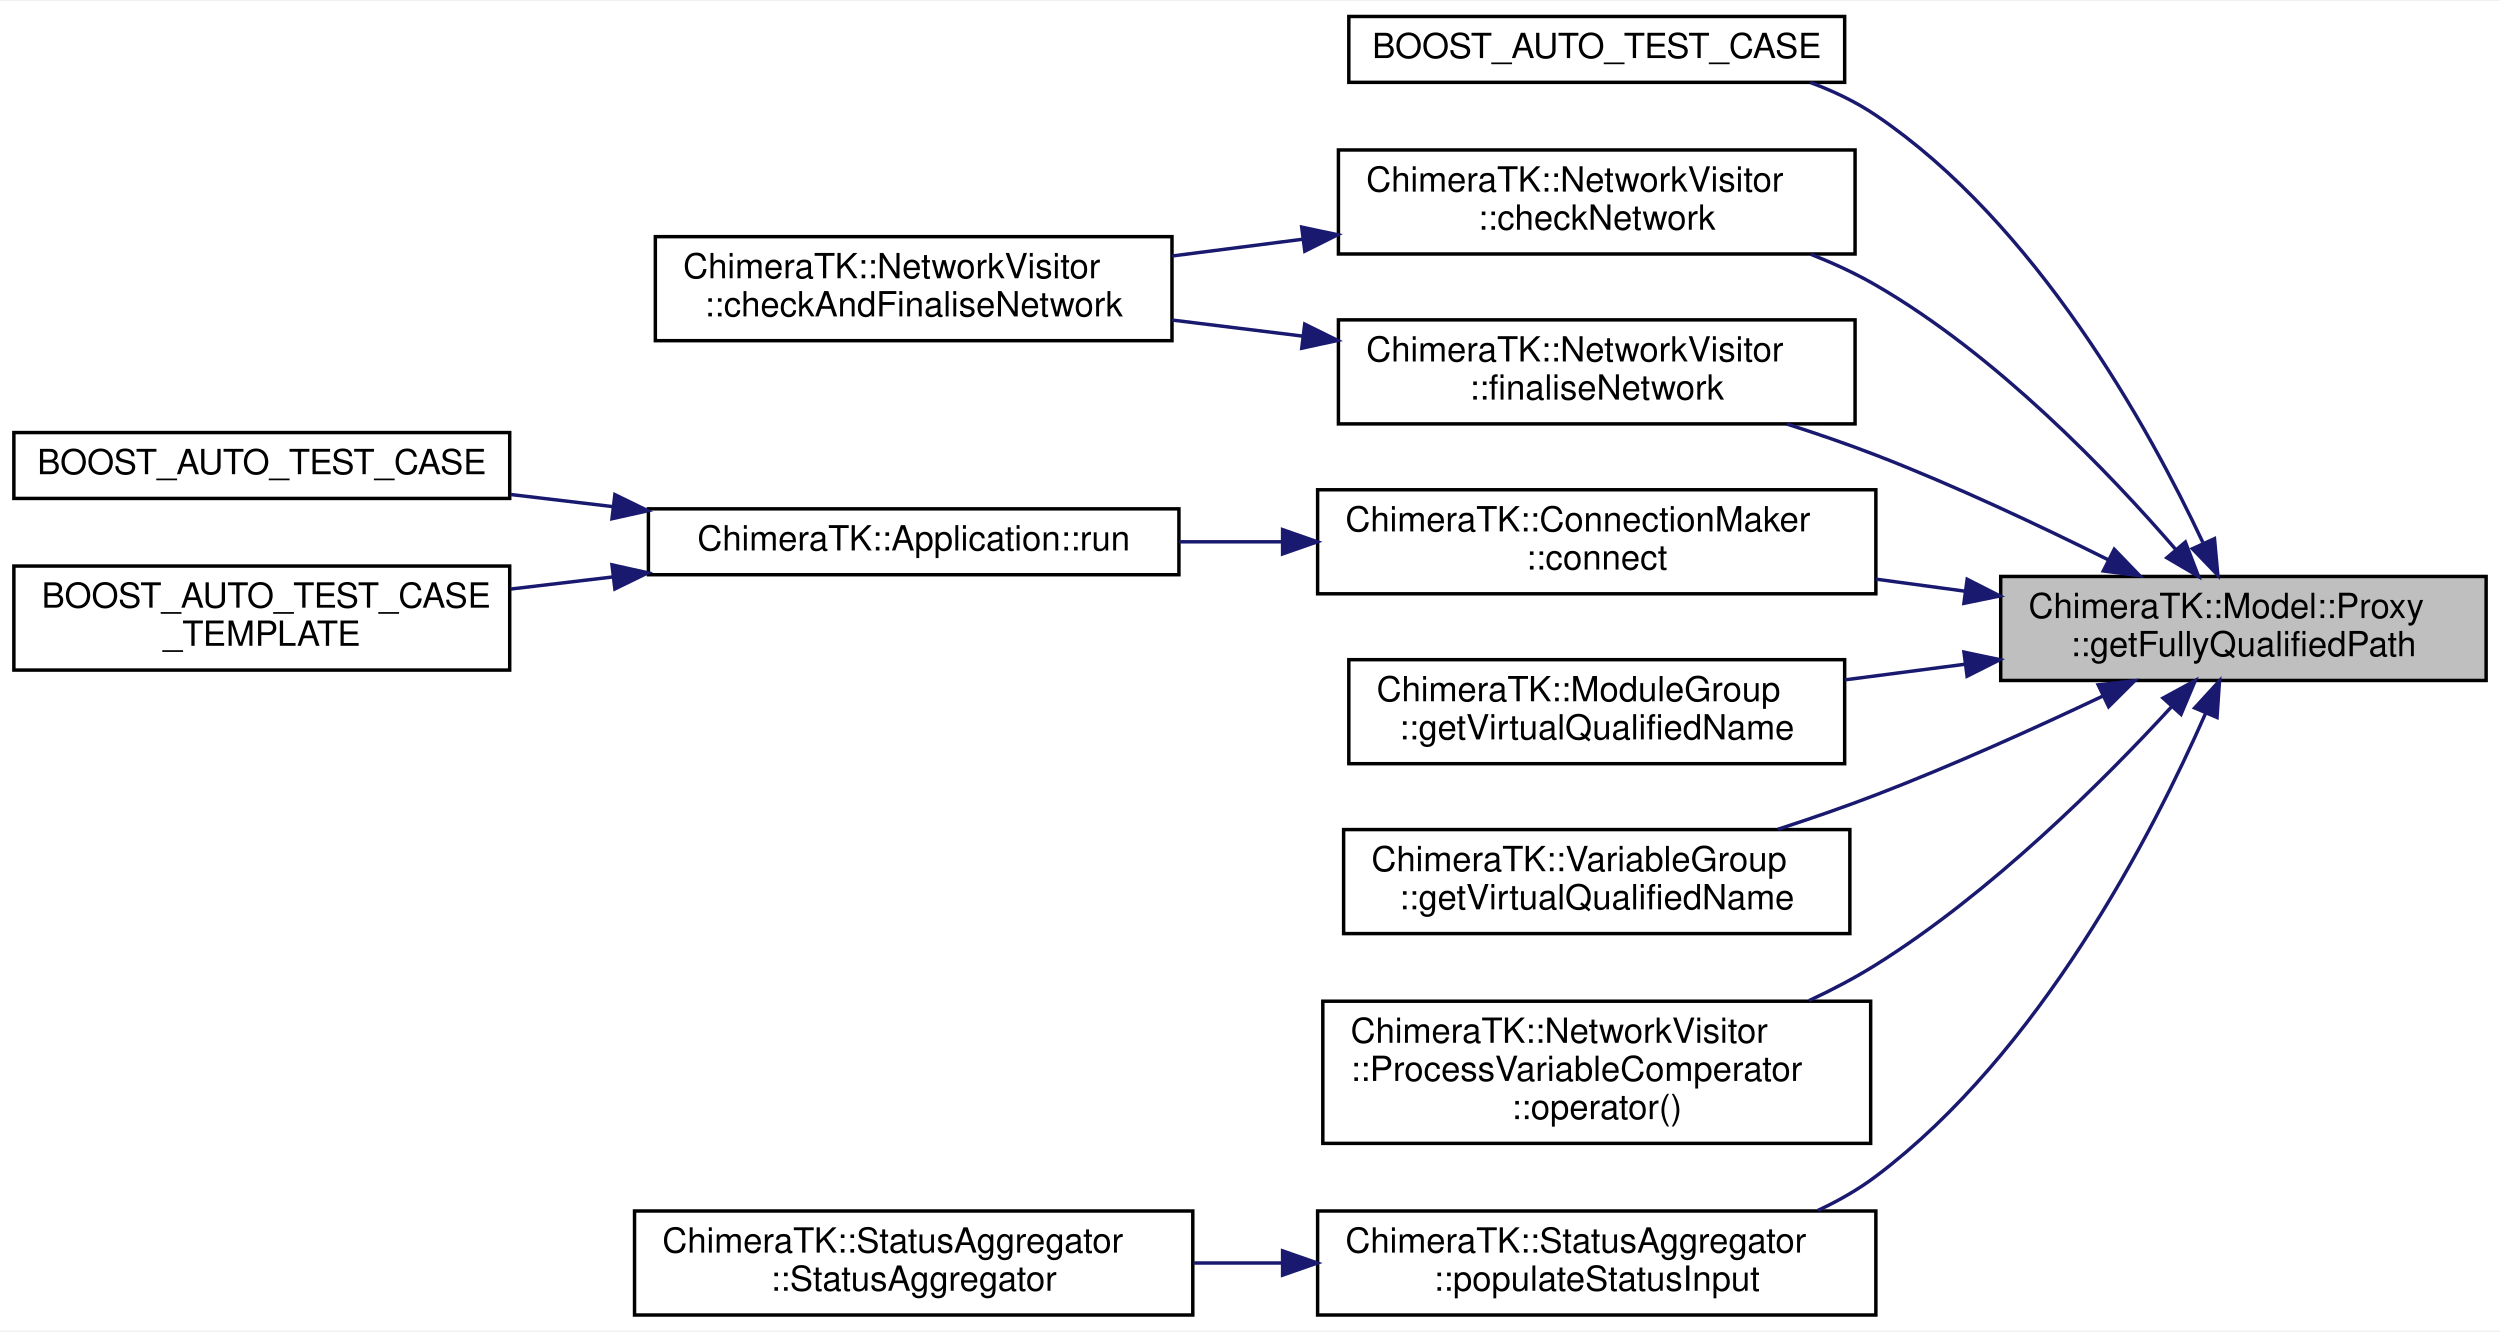
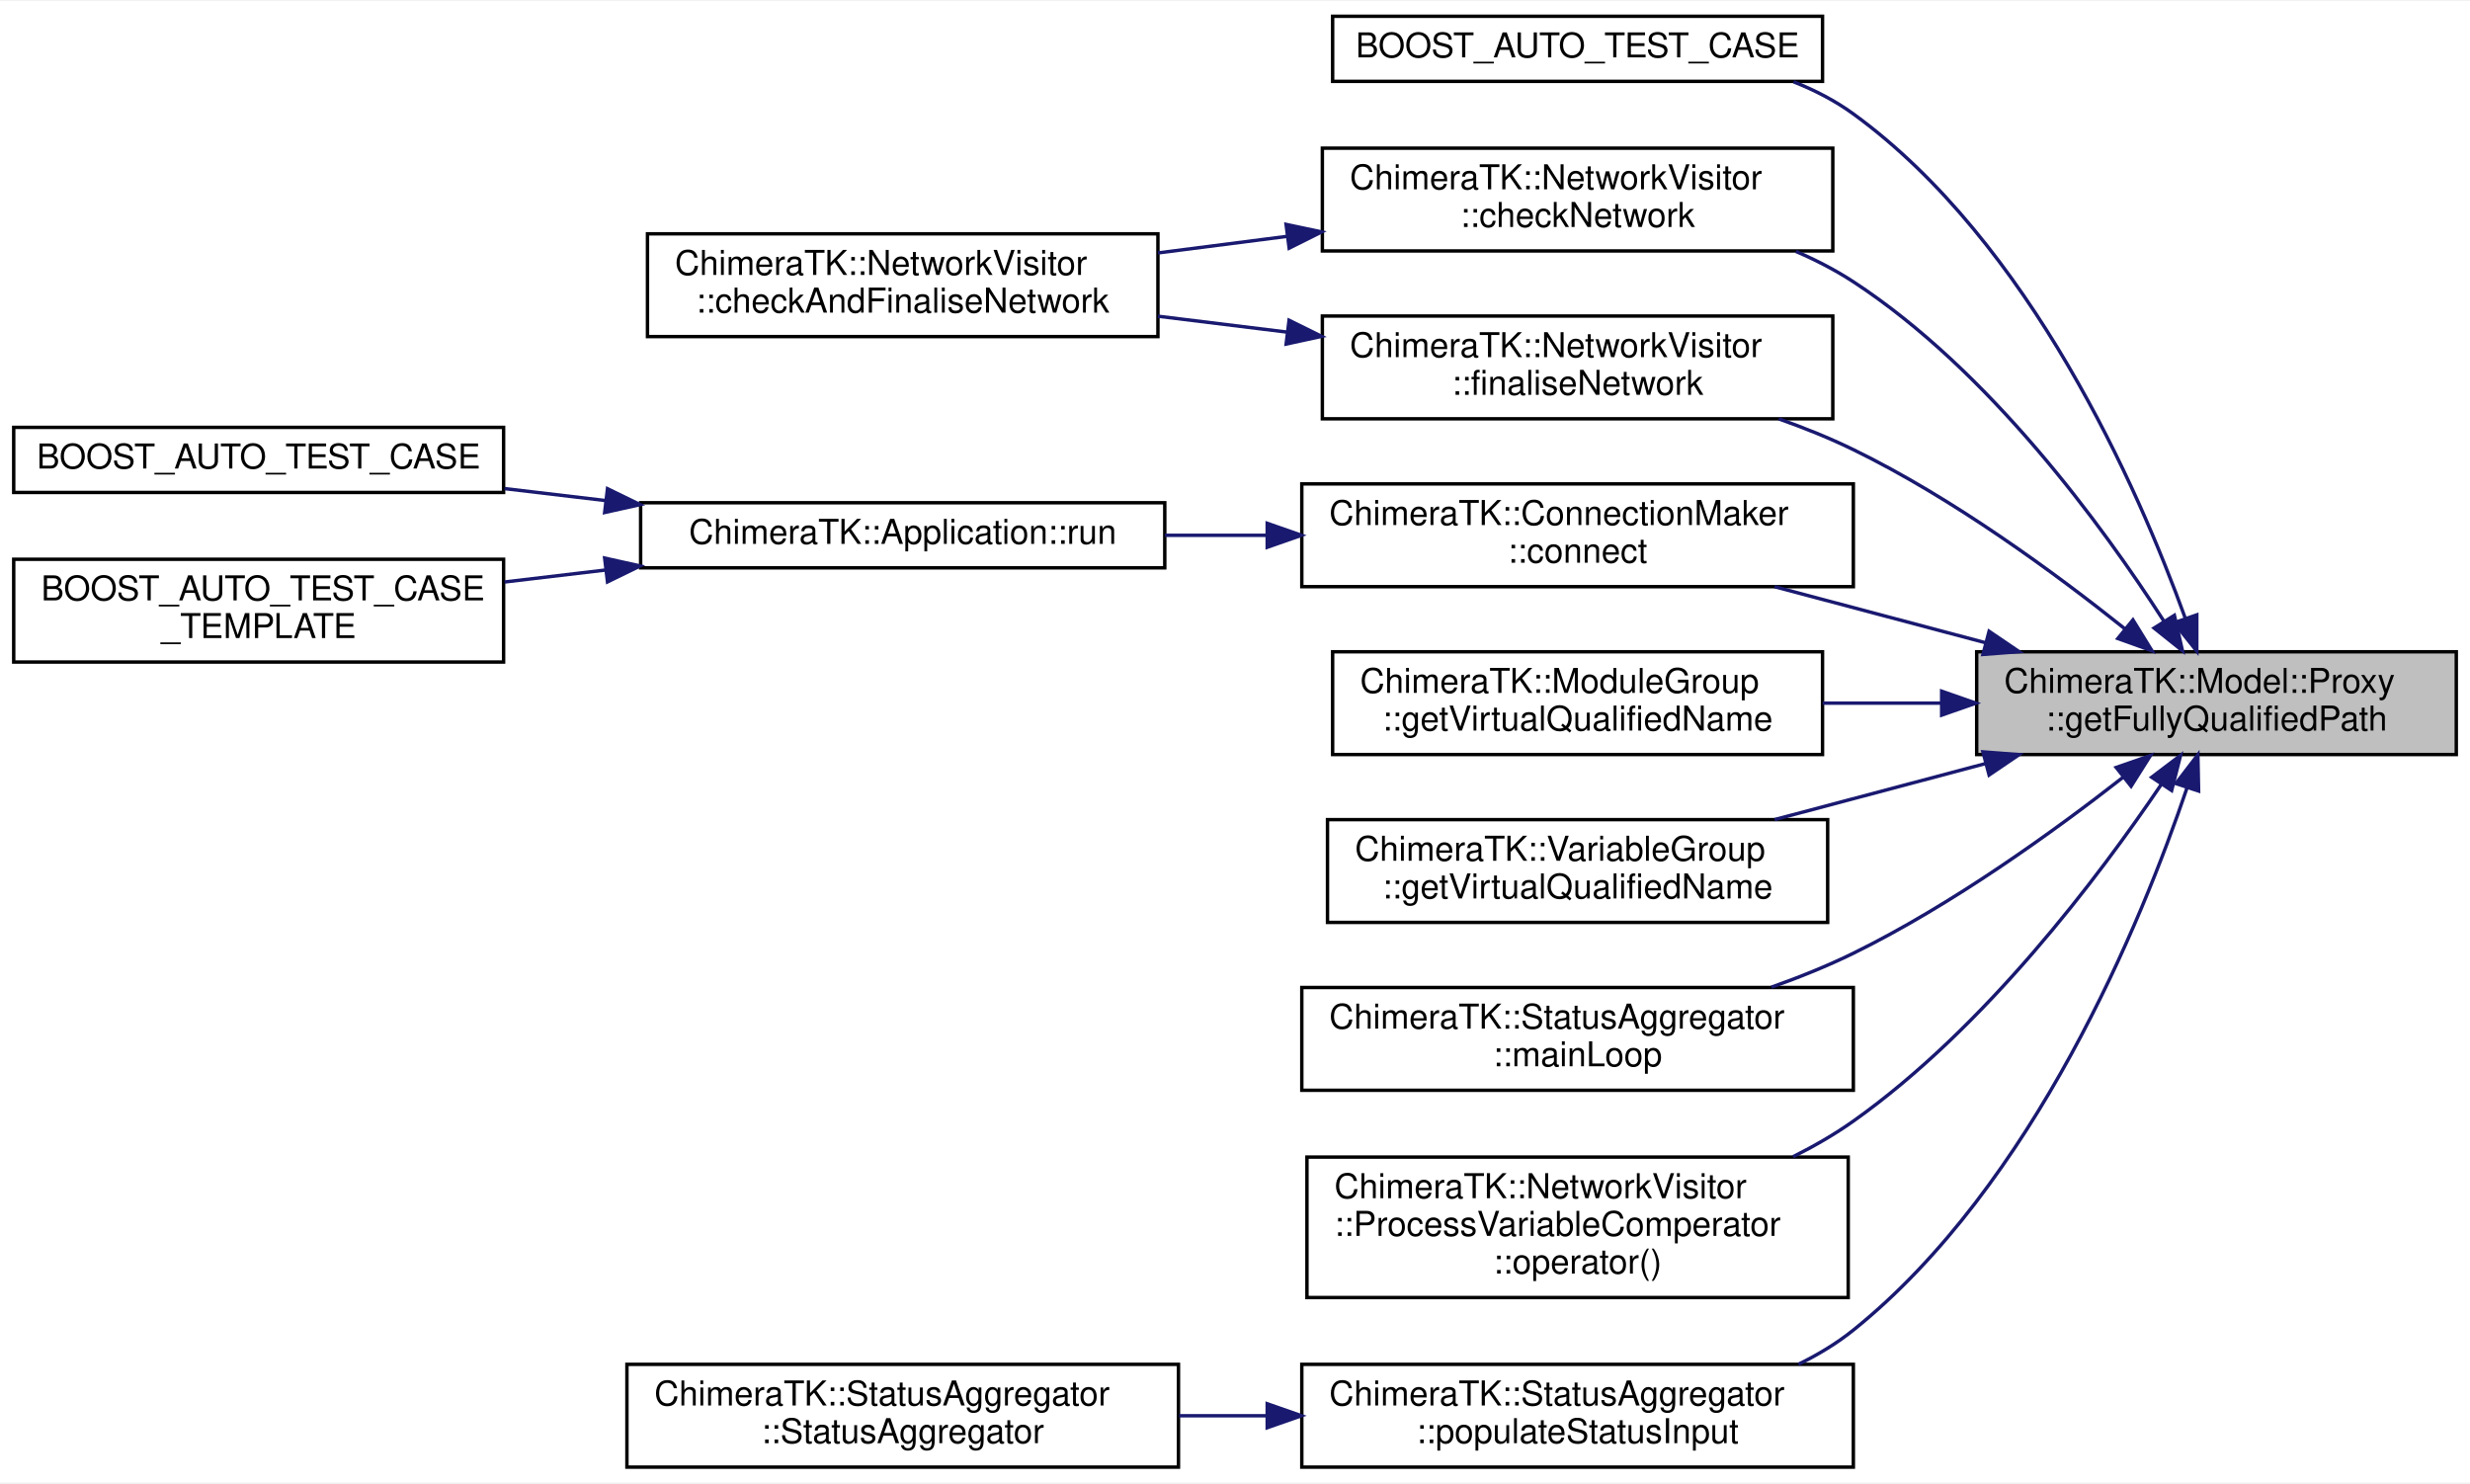
- <svg xmlns="http://www.w3.org/2000/svg" xmlns:xlink="http://www.w3.org/1999/xlink" width="721pt" height="384pt" viewBox="0.00 0.00 721.00 383.50">
-   <g id="graph0" class="graph" transform="scale(1 1) rotate(0) translate(4 379.5)">
-     <polygon fill="white" stroke="transparent" points="-4,4 -4,-379.5 717,-379.5 717,4 -4,4" />
+ <svg xmlns="http://www.w3.org/2000/svg" xmlns:xlink="http://www.w3.org/1999/xlink" width="721pt" height="433pt" viewBox="0.00 0.00 721.00 432.50">
+   <g id="graph0" class="graph" transform="scale(1 1) rotate(0) translate(4 428.5)">
+     <polygon fill="white" stroke="transparent" points="-4,4 -4,-428.5 717,-428.5 717,4 -4,4" />
    <g id="node1" class="node">
      <g id="a_node1">
        <a xlink:title="Return the fully qualified path.">
-           <polygon fill="#bfbfbf" stroke="black" points="573,-183.5 573,-213.5 713,-213.5 713,-183.5 573,-183.5" />
-           <text text-anchor="start" x="581" y="-201.5" font-family="Helvetica,sans-Serif" font-size="10.00">ChimeraTK::Model::Proxy</text>
-           <text text-anchor="middle" x="643" y="-190.5" font-family="Helvetica,sans-Serif" font-size="10.00">::getFullyQualifiedPath</text>
+           <polygon fill="#bfbfbf" stroke="black" points="573,-208.5 573,-238.5 713,-238.5 713,-208.5 573,-208.5" />
+           <text text-anchor="start" x="581" y="-226.5" font-family="Helvetica,sans-Serif" font-size="10.00">ChimeraTK::Model::Proxy</text>
+           <text text-anchor="middle" x="643" y="-215.5" font-family="Helvetica,sans-Serif" font-size="10.00">::getFullyQualifiedPath</text>
        </a>
      </g>
    </g>
    <g id="node2" class="node">
      <g id="a_node2">
        <a xlink:href="test_model_8cc.html#a63f2b9b5f6c7e56b9211598086352b15" target="_top" xlink:title=" ">
-           <polygon fill="white" stroke="black" points="385,-356 385,-375 528,-375 528,-356 385,-356" />
-           <text text-anchor="middle" x="456.5" y="-363" font-family="Helvetica,sans-Serif" font-size="10.00">BOOST_AUTO_TEST_CASE</text>
+           <polygon fill="white" stroke="black" points="385,-405 385,-424 528,-424 528,-405 385,-405" />
+           <text text-anchor="middle" x="456.5" y="-412" font-family="Helvetica,sans-Serif" font-size="10.00">BOOST_AUTO_TEST_CASE</text>
        </a>
      </g>
    </g>
    <g id="edge1" class="edge">
-       <path fill="none" stroke="midnightblue" d="M631.3,-223.32C615.61,-256.67 583.13,-315.33 537,-346.5 531.24,-350.39 524.77,-353.49 518.08,-355.96" />
-       <polygon fill="midnightblue" stroke="midnightblue" points="634.66,-224.4 635.63,-213.85 628.29,-221.49 634.66,-224.4" />
+       <path fill="none" stroke="midnightblue" d="M633.85,-248.41C620.12,-286.28 588.73,-357.89 537,-395.5 531.72,-399.34 525.77,-402.41 519.56,-404.87" />
+       <polygon fill="midnightblue" stroke="midnightblue" points="637.25,-249.28 637.25,-238.68 630.64,-246.97 637.25,-249.28" />
    </g>
    <g id="node3" class="node">
      <g id="a_node3">
        <a xlink:href="class_chimera_t_k_1_1_network_visitor.html#ab7a03e7bbb2e6e9c06a670159e9c5ed4" target="_top" xlink:title=" ">
-           <polygon fill="white" stroke="black" points="382,-306.5 382,-336.5 531,-336.5 531,-306.5 382,-306.5" />
-           <text text-anchor="start" x="390" y="-324.5" font-family="Helvetica,sans-Serif" font-size="10.00">ChimeraTK::NetworkVisitor</text>
-           <text text-anchor="middle" x="456.5" y="-313.5" font-family="Helvetica,sans-Serif" font-size="10.00">::checkNetwork</text>
+           <polygon fill="white" stroke="black" points="382,-355.5 382,-385.5 531,-385.5 531,-355.5 382,-355.5" />
+           <text text-anchor="start" x="390" y="-373.5" font-family="Helvetica,sans-Serif" font-size="10.00">ChimeraTK::NetworkVisitor</text>
+           <text text-anchor="middle" x="456.5" y="-362.5" font-family="Helvetica,sans-Serif" font-size="10.00">::checkNetwork</text>
        </a>
      </g>
    </g>
    <g id="edge2" class="edge">
-       <path fill="none" stroke="midnightblue" d="M623.53,-221.22C604.16,-243.64 571.76,-277.38 537,-297.5 531.14,-300.89 524.74,-303.85 518.22,-306.42" />
-       <polygon fill="midnightblue" stroke="midnightblue" points="626.26,-223.42 630.05,-213.52 620.92,-218.89 626.26,-223.42" />
+       <path fill="none" stroke="midnightblue" d="M627.6,-247.52C609.72,-275.31 576.7,-320.56 537,-346.5 531.81,-349.89 526.12,-352.82 520.25,-355.35" />
+       <polygon fill="midnightblue" stroke="midnightblue" points="630.71,-249.14 633.06,-238.81 624.78,-245.42 630.71,-249.14" />
    </g>
    <g id="node5" class="node">
      <g id="a_node5">
        <a xlink:href="class_chimera_t_k_1_1_connection_maker.html#a9c5b6189dbb283f3f3170b7bdcf4f8a0" target="_top" xlink:title="Realise connections.">
-           <polygon fill="white" stroke="black" points="376,-208.5 376,-238.5 537,-238.5 537,-208.5 376,-208.5" />
-           <text text-anchor="start" x="384" y="-226.5" font-family="Helvetica,sans-Serif" font-size="10.00">ChimeraTK::ConnectionMaker</text>
-           <text text-anchor="middle" x="456.5" y="-215.5" font-family="Helvetica,sans-Serif" font-size="10.00">::connect</text>
+           <polygon fill="white" stroke="black" points="376,-257.5 376,-287.5 537,-287.5 537,-257.5 376,-257.5" />
+           <text text-anchor="start" x="384" y="-275.5" font-family="Helvetica,sans-Serif" font-size="10.00">ChimeraTK::ConnectionMaker</text>
+           <text text-anchor="middle" x="456.5" y="-264.5" font-family="Helvetica,sans-Serif" font-size="10.00">::connect</text>
        </a>
      </g>
    </g>
    <g id="edge4" class="edge">
-       <path fill="none" stroke="midnightblue" d="M562.83,-209.23C554.29,-210.39 545.59,-211.56 537.04,-212.72" />
-       <polygon fill="midnightblue" stroke="midnightblue" points="563.33,-212.69 572.77,-207.88 562.39,-205.75 563.33,-212.69" />
+       <path fill="none" stroke="midnightblue" d="M575.64,-241.12C555.46,-246.48 533.47,-252.32 514,-257.49" />
+       <polygon fill="midnightblue" stroke="midnightblue" points="576.62,-244.48 585.39,-238.53 574.83,-237.72 576.62,-244.48" />
    </g>
    <g id="node9" class="node">
      <g id="a_node9">
        <a xlink:href="class_chimera_t_k_1_1_network_visitor.html#a97efd4025a01e37a867a5a88c7ea4d57" target="_top" xlink:title=" ">
-           <polygon fill="white" stroke="black" points="382,-257.5 382,-287.5 531,-287.5 531,-257.5 382,-257.5" />
-           <text text-anchor="start" x="390" y="-275.5" font-family="Helvetica,sans-Serif" font-size="10.00">ChimeraTK::NetworkVisitor</text>
-           <text text-anchor="middle" x="456.5" y="-264.5" font-family="Helvetica,sans-Serif" font-size="10.00">::finaliseNetwork</text>
+           <polygon fill="white" stroke="black" points="382,-306.5 382,-336.5 531,-336.5 531,-306.5 382,-306.5" />
+           <text text-anchor="start" x="390" y="-324.5" font-family="Helvetica,sans-Serif" font-size="10.00">ChimeraTK::NetworkVisitor</text>
+           <text text-anchor="middle" x="456.5" y="-313.5" font-family="Helvetica,sans-Serif" font-size="10.00">::finaliseNetwork</text>
        </a>
      </g>
    </g>
    <g id="edge8" class="edge">
-       <path fill="none" stroke="midnightblue" d="M604.14,-218.24C584.43,-228.07 559.76,-239.7 537,-248.5 528.8,-251.67 519.99,-254.69 511.33,-257.46" />
-       <polygon fill="midnightblue" stroke="midnightblue" points="605.75,-221.34 613.1,-213.72 602.6,-215.09 605.75,-221.34" />
+       <path fill="none" stroke="midnightblue" d="M616.3,-245.17C595.9,-261.47 566.07,-283.33 537,-297.5 530.13,-300.85 522.7,-303.84 515.23,-306.48" />
+       <polygon fill="midnightblue" stroke="midnightblue" points="618.61,-247.81 624.17,-238.79 614.2,-242.37 618.61,-247.81" />
    </g>
    <g id="node10" class="node">
      <g id="a_node10">
        <a xlink:href="class_chimera_t_k_1_1_module_group.html#ae72321f545483349ab658a02a91c94c8" target="_top" xlink:title=" ">
-           <polygon fill="white" stroke="black" points="385,-159.5 385,-189.5 528,-189.5 528,-159.5 385,-159.5" />
-           <text text-anchor="start" x="393" y="-177.5" font-family="Helvetica,sans-Serif" font-size="10.00">ChimeraTK::ModuleGroup</text>
+           <polygon fill="white" stroke="black" points="385,-208.5 385,-238.5 528,-238.5 528,-208.5 385,-208.5" />
+           <text text-anchor="start" x="393" y="-226.5" font-family="Helvetica,sans-Serif" font-size="10.00">ChimeraTK::ModuleGroup</text>
+           <text text-anchor="middle" x="456.5" y="-215.5" font-family="Helvetica,sans-Serif" font-size="10.00">::getVirtualQualifiedName</text>
+         </a>
+       </g>
+     </g>
+     <g id="edge10" class="edge">
+       <path fill="none" stroke="midnightblue" d="M562.73,-223.5C551.19,-223.5 539.38,-223.5 528.04,-223.5" />
+       <polygon fill="midnightblue" stroke="midnightblue" points="562.77,-227 572.77,-223.5 562.77,-220 562.77,-227" />
+     </g>
+     <g id="node11" class="node">
+       <g id="a_node11">
+         <a xlink:href="class_chimera_t_k_1_1_variable_group.html#a381ee71e977e8e3e70956afa2c6606fc" target="_top" xlink:title=" ">
+           <polygon fill="white" stroke="black" points="383.5,-159.5 383.5,-189.5 529.5,-189.5 529.5,-159.5 383.5,-159.5" />
+           <text text-anchor="start" x="391.5" y="-177.5" font-family="Helvetica,sans-Serif" font-size="10.00">ChimeraTK::VariableGroup</text>
          <text text-anchor="middle" x="456.5" y="-166.5" font-family="Helvetica,sans-Serif" font-size="10.00">::getVirtualQualifiedName</text>
        </a>
      </g>
    </g>
-     <g id="edge10" class="edge">
-       <path fill="none" stroke="midnightblue" d="M562.73,-188.19C551.19,-186.69 539.38,-185.15 528.04,-183.68" />
-       <polygon fill="midnightblue" stroke="midnightblue" points="562.41,-191.68 572.77,-189.5 563.31,-184.73 562.41,-191.68" />
+     <g id="edge11" class="edge">
+       <path fill="none" stroke="midnightblue" d="M575.64,-205.88C555.46,-200.52 533.47,-194.68 514,-189.51" />
+       <polygon fill="midnightblue" stroke="midnightblue" points="574.83,-209.28 585.39,-208.47 576.62,-202.52 574.83,-209.28" />
    </g>
-     <g id="node11" class="node">
-       <g id="a_node11">
-         <a xlink:href="class_chimera_t_k_1_1_variable_group.html#a381ee71e977e8e3e70956afa2c6606fc" target="_top" xlink:title=" ">
-           <polygon fill="white" stroke="black" points="383.5,-110.5 383.5,-140.5 529.5,-140.5 529.5,-110.5 383.5,-110.5" />
-           <text text-anchor="start" x="391.5" y="-128.5" font-family="Helvetica,sans-Serif" font-size="10.00">ChimeraTK::VariableGroup</text>
-           <text text-anchor="middle" x="456.5" y="-117.5" font-family="Helvetica,sans-Serif" font-size="10.00">::getVirtualQualifiedName</text>
+     <g id="node12" class="node">
+       <g id="a_node12">
+         <a xlink:href="struct_chimera_t_k_1_1_status_aggregator.html#a49a9371926f9b187b0652438d43f0ef7" target="_top" xlink:title="To be implemented by the user: function called in a separate thread executing the main loop of the mo...">
+           <polygon fill="white" stroke="black" points="376,-110.5 376,-140.5 537,-140.5 537,-110.5 376,-110.5" />
+           <text text-anchor="start" x="384" y="-128.5" font-family="Helvetica,sans-Serif" font-size="10.00">ChimeraTK::StatusAggregator</text>
+           <text text-anchor="middle" x="456.5" y="-117.5" font-family="Helvetica,sans-Serif" font-size="10.00">::mainLoop</text>
        </a>
      </g>
    </g>
-     <g id="edge11" class="edge">
-       <path fill="none" stroke="midnightblue" d="M602.48,-179.02C583,-169.79 559.03,-158.96 537,-150.5 527.95,-147.02 518.19,-143.66 508.72,-140.58" />
-       <polygon fill="midnightblue" stroke="midnightblue" points="601.11,-182.25 611.64,-183.41 604.13,-175.94 601.11,-182.25" />
+     <g id="edge12" class="edge">
+       <path fill="none" stroke="midnightblue" d="M615.83,-201.94C595.4,-185.96 565.73,-164.6 537,-150.5 529.47,-146.8 521.27,-143.5 513.09,-140.6" />
+       <polygon fill="midnightblue" stroke="midnightblue" points="613.72,-204.73 623.73,-208.21 618.07,-199.25 613.72,-204.73" />
    </g>
-     <g id="node12" class="node">
-       <g id="a_node12">
+     <g id="node13" class="node">
+       <g id="a_node13">
        <a xlink:href="struct_chimera_t_k_1_1_network_visitor_1_1_process_variable_comperator.html#a18e3a3cd37117f2b42899ab18b7a488a" target="_top" xlink:title=" ">
          <polygon fill="white" stroke="black" points="377.5,-50 377.5,-91 535.5,-91 535.5,-50 377.5,-50" />
          <text text-anchor="start" x="385.5" y="-79" font-family="Helvetica,sans-Serif" font-size="10.00">ChimeraTK::NetworkVisitor</text>
          <text text-anchor="start" x="385.5" y="-68" font-family="Helvetica,sans-Serif" font-size="10.00">::ProcessVariableComperator</text>
          <text text-anchor="middle" x="456.5" y="-57" font-family="Helvetica,sans-Serif" font-size="10.00">::operator()</text>
        </a>
      </g>
    </g>
-     <g id="edge12" class="edge">
-       <path fill="none" stroke="midnightblue" d="M622.17,-175.81C602.38,-154.3 570.21,-122.27 537,-101.5 530.97,-97.73 524.41,-94.28 517.72,-91.17" />
-       <polygon fill="midnightblue" stroke="midnightblue" points="619.82,-178.43 629.13,-183.5 625.01,-173.73 619.82,-178.43" />
+     <g id="edge13" class="edge">
+       <path fill="none" stroke="midnightblue" d="M626.89,-199.78C608.57,-172.69 575.32,-128.63 537,-101.5 531.56,-97.65 525.57,-94.19 519.4,-91.11" />
+       <polygon fill="midnightblue" stroke="midnightblue" points="624.08,-201.87 632.52,-208.27 629.91,-198 624.08,-201.87" />
    </g>
-     <g id="node13" class="node">
-       <g id="a_node13">
+     <g id="node14" class="node">
+       <g id="a_node14">
        <a xlink:href="struct_chimera_t_k_1_1_status_aggregator.html#a5b0c0c8f5b240092b5178c48a2ca7910" target="_top" xlink:title="Recursivly search for StatusMonitors and other StatusAggregators.">
          <polygon fill="white" stroke="black" points="376,-0.5 376,-30.5 537,-30.5 537,-0.5 376,-0.5" />
          <text text-anchor="start" x="384" y="-18.5" font-family="Helvetica,sans-Serif" font-size="10.00">ChimeraTK::StatusAggregator</text>
          <text text-anchor="middle" x="456.5" y="-7.5" font-family="Helvetica,sans-Serif" font-size="10.00">::populateStatusInput</text>
        </a>
      </g>
    </g>
-     <g id="edge13" class="edge">
-       <path fill="none" stroke="midnightblue" d="M632.08,-174C616.8,-139.27 584.21,-75.98 537,-40.5 531.91,-36.68 526.22,-33.43 520.29,-30.67" />
-       <polygon fill="midnightblue" stroke="midnightblue" points="628.95,-175.58 636.1,-183.4 635.39,-172.83 628.95,-175.58" />
+     <g id="edge14" class="edge">
+       <path fill="none" stroke="midnightblue" d="M634.43,-198.86C621.12,-159.6 589.8,-82.96 537,-40.5 532.15,-36.6 526.69,-33.31 520.96,-30.52" />
+       <polygon fill="midnightblue" stroke="midnightblue" points="631.13,-200.03 637.57,-208.44 637.78,-197.85 631.13,-200.03" />
    </g>
    <g id="node4" class="node">
      <g id="a_node4">
        <a xlink:href="class_chimera_t_k_1_1_network_visitor.html#a6699f418b06c5a1fdf94020484bab2a6" target="_top" xlink:title=" ">
-           <polygon fill="white" stroke="black" points="185,-281.5 185,-311.5 334,-311.5 334,-281.5 185,-281.5" />
-           <text text-anchor="start" x="193" y="-299.5" font-family="Helvetica,sans-Serif" font-size="10.00">ChimeraTK::NetworkVisitor</text>
-           <text text-anchor="middle" x="259.5" y="-288.5" font-family="Helvetica,sans-Serif" font-size="10.00">::checkAndFinaliseNetwork</text>
+           <polygon fill="white" stroke="black" points="185,-330.5 185,-360.5 334,-360.5 334,-330.5 185,-330.5" />
+           <text text-anchor="start" x="193" y="-348.5" font-family="Helvetica,sans-Serif" font-size="10.00">ChimeraTK::NetworkVisitor</text>
+           <text text-anchor="middle" x="259.5" y="-337.5" font-family="Helvetica,sans-Serif" font-size="10.00">::checkAndFinaliseNetwork</text>
        </a>
      </g>
    </g>
    <g id="edge3" class="edge">
-       <path fill="none" stroke="midnightblue" d="M371.78,-310.77C359.22,-309.16 346.34,-307.5 334,-305.92" />
-       <polygon fill="midnightblue" stroke="midnightblue" points="371.41,-314.25 381.78,-312.05 372.31,-307.31 371.41,-314.25" />
+       <path fill="none" stroke="midnightblue" d="M371.78,-359.77C359.22,-358.16 346.34,-356.5 334,-354.92" />
+       <polygon fill="midnightblue" stroke="midnightblue" points="371.41,-363.25 381.78,-361.05 372.31,-356.31 371.41,-363.25" />
    </g>
    <g id="node6" class="node">
      <g id="a_node6">
        <a xlink:href="class_chimera_t_k_1_1_application.html#a6815195c956c091a6558a316f8fd9976" target="_top" xlink:title="Execute the module.">
-           <polygon fill="white" stroke="black" points="183,-214 183,-233 336,-233 336,-214 183,-214" />
-           <text text-anchor="middle" x="259.5" y="-221" font-family="Helvetica,sans-Serif" font-size="10.00">ChimeraTK::Application::run</text>
+           <polygon fill="white" stroke="black" points="183,-263 183,-282 336,-282 336,-263 183,-263" />
+           <text text-anchor="middle" x="259.5" y="-270" font-family="Helvetica,sans-Serif" font-size="10.00">ChimeraTK::Application::run</text>
        </a>
      </g>
    </g>
    <g id="edge5" class="edge">
-       <path fill="none" stroke="midnightblue" d="M365.65,-223.5C355.76,-223.5 345.76,-223.5 336.06,-223.5" />
-       <polygon fill="midnightblue" stroke="midnightblue" points="365.9,-227 375.9,-223.5 365.9,-220 365.9,-227" />
+       <path fill="none" stroke="midnightblue" d="M365.65,-272.5C355.76,-272.5 345.76,-272.5 336.06,-272.5" />
+       <polygon fill="midnightblue" stroke="midnightblue" points="365.9,-276 375.9,-272.5 365.9,-269 365.9,-276" />
    </g>
    <g id="node7" class="node">
      <g id="a_node7">
        <a xlink:href="test_illegal_networks_8cc.html#a658dd88d29e08cbbaf1f8855879e75dd" target="_top" xlink:title=" ">
-           <polygon fill="white" stroke="black" points="0,-236 0,-255 143,-255 143,-236 0,-236" />
-           <text text-anchor="middle" x="71.5" y="-243" font-family="Helvetica,sans-Serif" font-size="10.00">BOOST_AUTO_TEST_CASE</text>
+           <polygon fill="white" stroke="black" points="0,-285 0,-304 143,-304 143,-285 0,-285" />
+           <text text-anchor="middle" x="71.5" y="-292" font-family="Helvetica,sans-Serif" font-size="10.00">BOOST_AUTO_TEST_CASE</text>
        </a>
      </g>
    </g>
    <g id="edge6" class="edge">
-       <path fill="none" stroke="midnightblue" d="M172.66,-233.65C162.83,-234.82 152.89,-235.99 143.28,-237.13" />
-       <polygon fill="midnightblue" stroke="midnightblue" points="173.33,-237.1 182.85,-232.45 172.5,-230.15 173.33,-237.1" />
+       <path fill="none" stroke="midnightblue" d="M172.66,-282.65C162.83,-283.82 152.89,-284.99 143.28,-286.13" />
+       <polygon fill="midnightblue" stroke="midnightblue" points="173.33,-286.1 182.85,-281.45 172.5,-279.15 173.33,-286.1" />
    </g>
    <g id="node8" class="node">
      <g id="a_node8">
        <a xlink:href="test_control_system_accessors_8cc.html#a497768cd7df6fb647f3363ce52b90095" target="_top" xlink:title=" ">
-           <polygon fill="white" stroke="black" points="0,-186.5 0,-216.5 143,-216.5 143,-186.5 0,-186.5" />
-           <text text-anchor="start" x="8" y="-204.5" font-family="Helvetica,sans-Serif" font-size="10.00">BOOST_AUTO_TEST_CASE</text>
-           <text text-anchor="middle" x="71.5" y="-193.5" font-family="Helvetica,sans-Serif" font-size="10.00">_TEMPLATE</text>
+           <polygon fill="white" stroke="black" points="0,-235.5 0,-265.5 143,-265.5 143,-235.5 0,-235.5" />
+           <text text-anchor="start" x="8" y="-253.5" font-family="Helvetica,sans-Serif" font-size="10.00">BOOST_AUTO_TEST_CASE</text>
+           <text text-anchor="middle" x="71.5" y="-242.5" font-family="Helvetica,sans-Serif" font-size="10.00">_TEMPLATE</text>
        </a>
      </g>
    </g>
    <g id="edge7" class="edge">
-       <path fill="none" stroke="midnightblue" d="M172.66,-213.35C162.83,-212.18 152.89,-211.01 143.28,-209.87" />
-       <polygon fill="midnightblue" stroke="midnightblue" points="172.5,-216.85 182.85,-214.55 173.33,-209.9 172.5,-216.85" />
+       <path fill="none" stroke="midnightblue" d="M172.66,-262.35C162.83,-261.18 152.89,-260.01 143.28,-258.87" />
+       <polygon fill="midnightblue" stroke="midnightblue" points="172.5,-265.85 182.85,-263.55 173.33,-258.9 172.5,-265.85" />
    </g>
    <g id="edge9" class="edge">
-       <path fill="none" stroke="midnightblue" d="M371.78,-282.8C359.22,-284.35 346.34,-285.94 334,-287.45" />
-       <polygon fill="midnightblue" stroke="midnightblue" points="372.28,-286.27 381.78,-281.57 371.43,-279.32 372.28,-286.27" />
+       <path fill="none" stroke="midnightblue" d="M371.78,-331.8C359.22,-333.35 346.34,-334.94 334,-336.45" />
+       <polygon fill="midnightblue" stroke="midnightblue" points="372.28,-335.27 381.78,-330.57 371.43,-328.32 372.28,-335.27" />
    </g>
-     <g id="node14" class="node">
-       <g id="a_node14">
+     <g id="node15" class="node">
+       <g id="a_node15">
        <a xlink:href="struct_chimera_t_k_1_1_status_aggregator.html#a09dc00d3a4f0ace9aa3d5e39e3612518" target="_top" xlink:title="Construct StatusAggregator object.">
          <polygon fill="white" stroke="black" points="179,-0.5 179,-30.5 340,-30.5 340,-0.5 179,-0.5" />
          <text text-anchor="start" x="187" y="-18.5" font-family="Helvetica,sans-Serif" font-size="10.00">ChimeraTK::StatusAggregator</text>
          <text text-anchor="middle" x="259.5" y="-7.5" font-family="Helvetica,sans-Serif" font-size="10.00">::StatusAggregator</text>
        </a>
      </g>
    </g>
-     <g id="edge14" class="edge">
+     <g id="edge15" class="edge">
      <path fill="none" stroke="midnightblue" d="M365.88,-15.5C357.3,-15.5 348.64,-15.5 340.16,-15.5" />
      <polygon fill="midnightblue" stroke="midnightblue" points="365.9,-19 375.9,-15.5 365.9,-12 365.9,-19" />
    </g>
  </g>
</svg>
